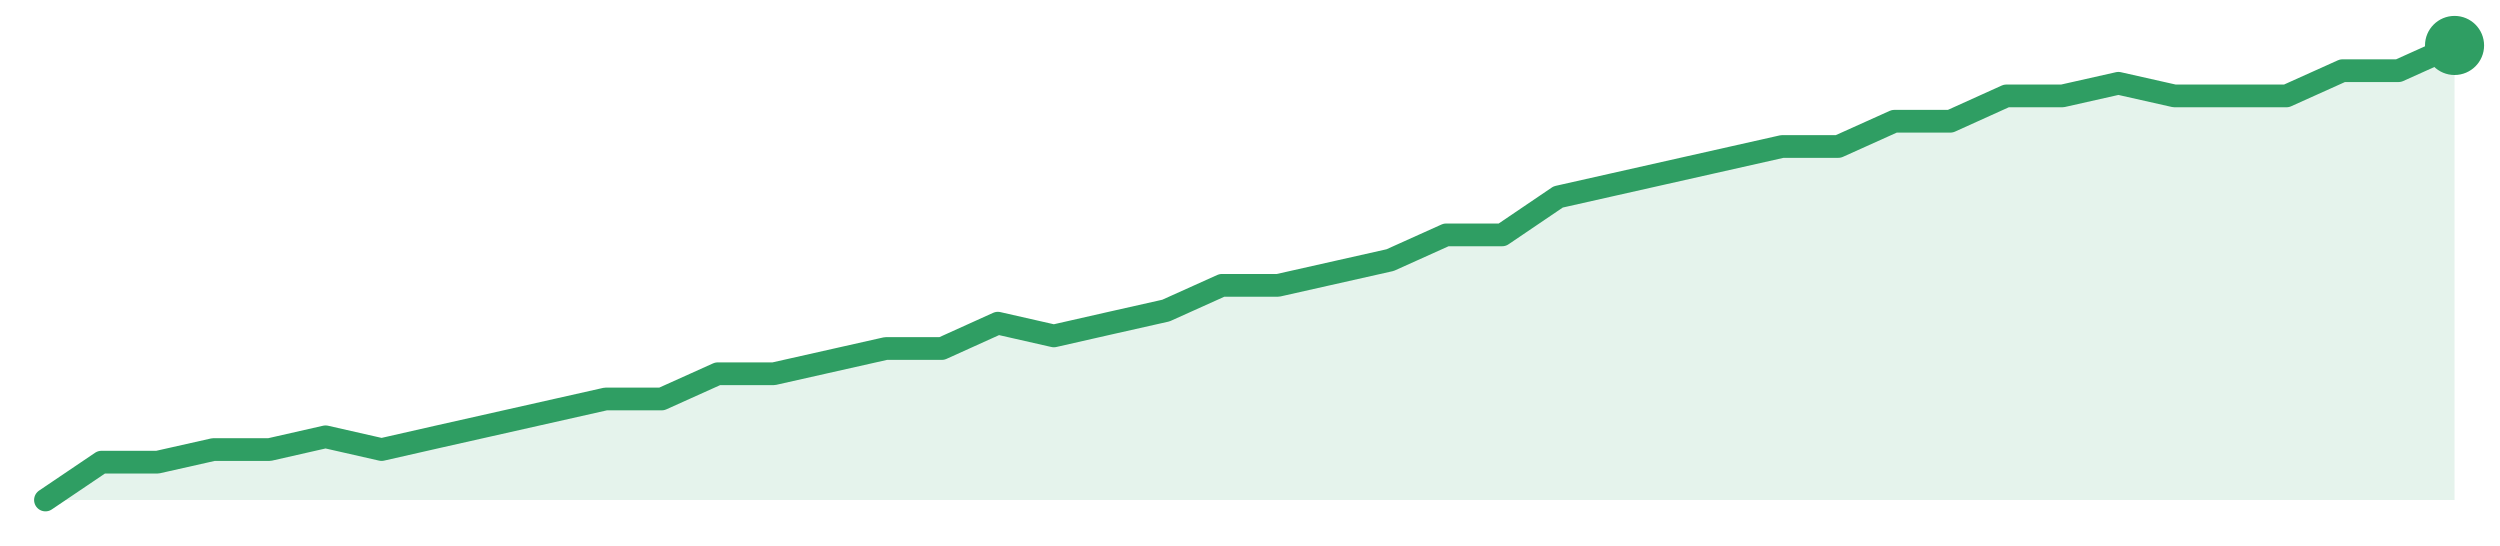
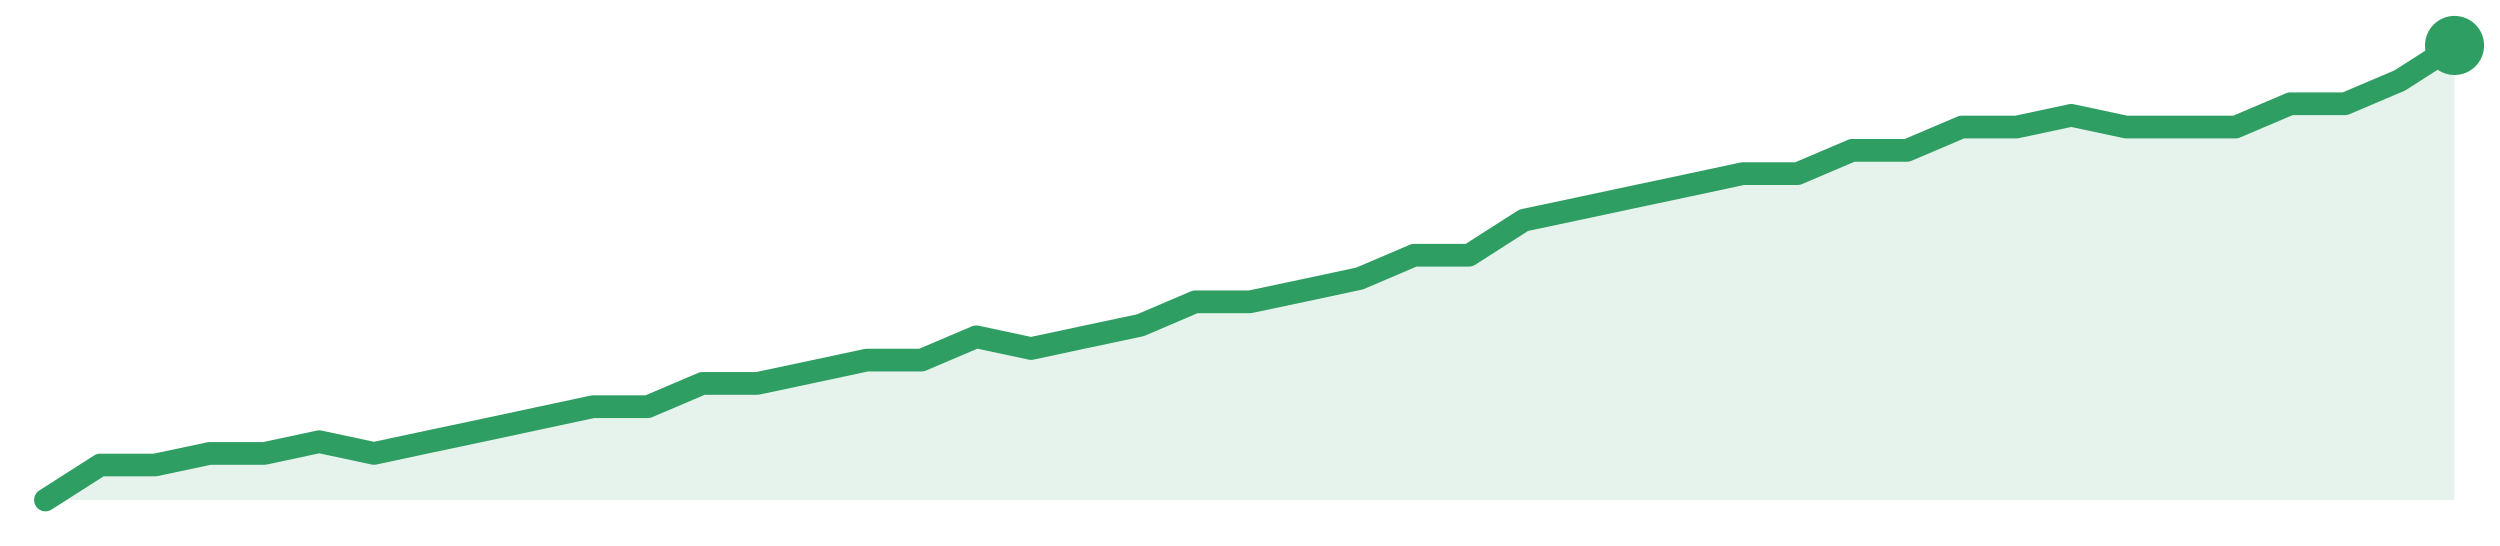
<svg xmlns="http://www.w3.org/2000/svg" width="220" height="48" viewBox="0 0 220 48" role="img" aria-label="trend">
-   <path d="M4.0,44.0 L4.0,44.0 L8.93,40.67 L13.86,40.67 L18.79,39.56 L23.72,39.56 L28.65,38.44 L33.58,39.56 L38.51,38.44 L43.44,37.33 L48.37,36.22 L53.3,35.11 L58.23,35.11 L63.16,32.89 L68.09,32.89 L73.02,31.78 L77.95,30.67 L82.88,30.67 L87.81,28.44 L92.74,29.56 L97.67,28.44 L102.6,27.33 L107.53,25.11 L112.47,25.11 L117.4,24.0 L122.33,22.89 L127.26,20.67 L132.19,20.67 L137.12,17.33 L142.05,16.22 L146.98,15.11 L151.91,14.0 L156.84,12.89 L161.77,12.89 L166.7,10.67 L171.63,10.67 L176.56,8.44 L181.49,8.44 L186.42,7.33 L191.35,8.44 L196.28,8.44 L201.21,8.44 L206.14,6.22 L211.07,6.22 L216.0,4.0 L216.0,44.0 Z" fill="#2f9e631f" />
-   <path d="M4.0,44.0 L8.93,40.67 L13.86,40.67 L18.79,39.56 L23.72,39.56 L28.65,38.44 L33.58,39.56 L38.51,38.44 L43.44,37.33 L48.37,36.22 L53.3,35.11 L58.23,35.11 L63.16,32.89 L68.09,32.89 L73.02,31.78 L77.95,30.67 L82.88,30.67 L87.81,28.44 L92.74,29.56 L97.67,28.44 L102.6,27.33 L107.53,25.11 L112.47,25.11 L117.4,24.0 L122.33,22.89 L127.26,20.67 L132.19,20.67 L137.12,17.33 L142.05,16.22 L146.98,15.11 L151.91,14.0 L156.84,12.89 L161.77,12.89 L166.7,10.67 L171.63,10.67 L176.56,8.44 L181.49,8.44 L186.42,7.33 L191.35,8.44 L196.28,8.44 L201.21,8.44 L206.14,6.22 L211.07,6.22 L216.0,4.0" fill="none" stroke="#2f9e63" stroke-width="2" stroke-linejoin="round" stroke-linecap="round" />
+   <path d="M4.0,44.0 L4.0,44.0 L8.82,40.92 L13.64,40.92 L18.45,39.9 L23.27,39.9 L28.09,38.87 L32.91,39.9 L37.73,38.87 L42.55,37.85 L47.36,36.82 L52.18,35.79 L57.0,35.79 L61.82,33.74 L66.64,33.74 L71.45,32.72 L76.27,31.69 L81.09,31.69 L85.91,29.64 L90.73,30.67 L95.55,29.64 L100.36,28.62 L105.18,26.56 L110.0,26.56 L114.82,25.54 L119.64,24.51 L124.45,22.46 L129.27,22.46 L134.09,19.38 L138.91,18.36 L143.73,17.33 L148.55,16.31 L153.36,15.28 L158.18,15.28 L163.0,13.23 L167.82,13.23 L172.64,11.18 L177.45,11.18 L182.27,10.15 L187.09,11.18 L191.91,11.18 L196.73,11.18 L201.55,9.13 L206.36,9.13 L211.18,7.08 L216.0,4.0 L216.0,44.0 Z" fill="#2f9e631f" />
+   <path d="M4.0,44.0 L8.82,40.92 L13.64,40.92 L18.45,39.9 L23.27,39.9 L28.09,38.87 L32.91,39.9 L37.73,38.87 L42.55,37.85 L47.36,36.82 L52.18,35.79 L57.0,35.79 L61.82,33.74 L66.64,33.74 L71.45,32.72 L76.27,31.69 L81.09,31.69 L85.91,29.64 L90.73,30.67 L95.55,29.64 L100.36,28.62 L105.18,26.56 L110.0,26.56 L114.82,25.54 L119.64,24.51 L124.45,22.46 L129.27,22.46 L134.09,19.38 L138.91,18.36 L143.73,17.33 L148.55,16.31 L153.36,15.28 L158.18,15.28 L163.0,13.23 L167.82,13.23 L172.64,11.18 L177.45,11.18 L182.27,10.15 L187.09,11.18 L191.91,11.18 L196.73,11.18 L201.55,9.13 L206.36,9.13 L211.18,7.08 L216.0,4.0" fill="none" stroke="#2f9e63" stroke-width="2" stroke-linejoin="round" stroke-linecap="round" />
  <circle cx="216.0" cy="4.0" r="2.6" fill="#2f9e63" />
</svg>
